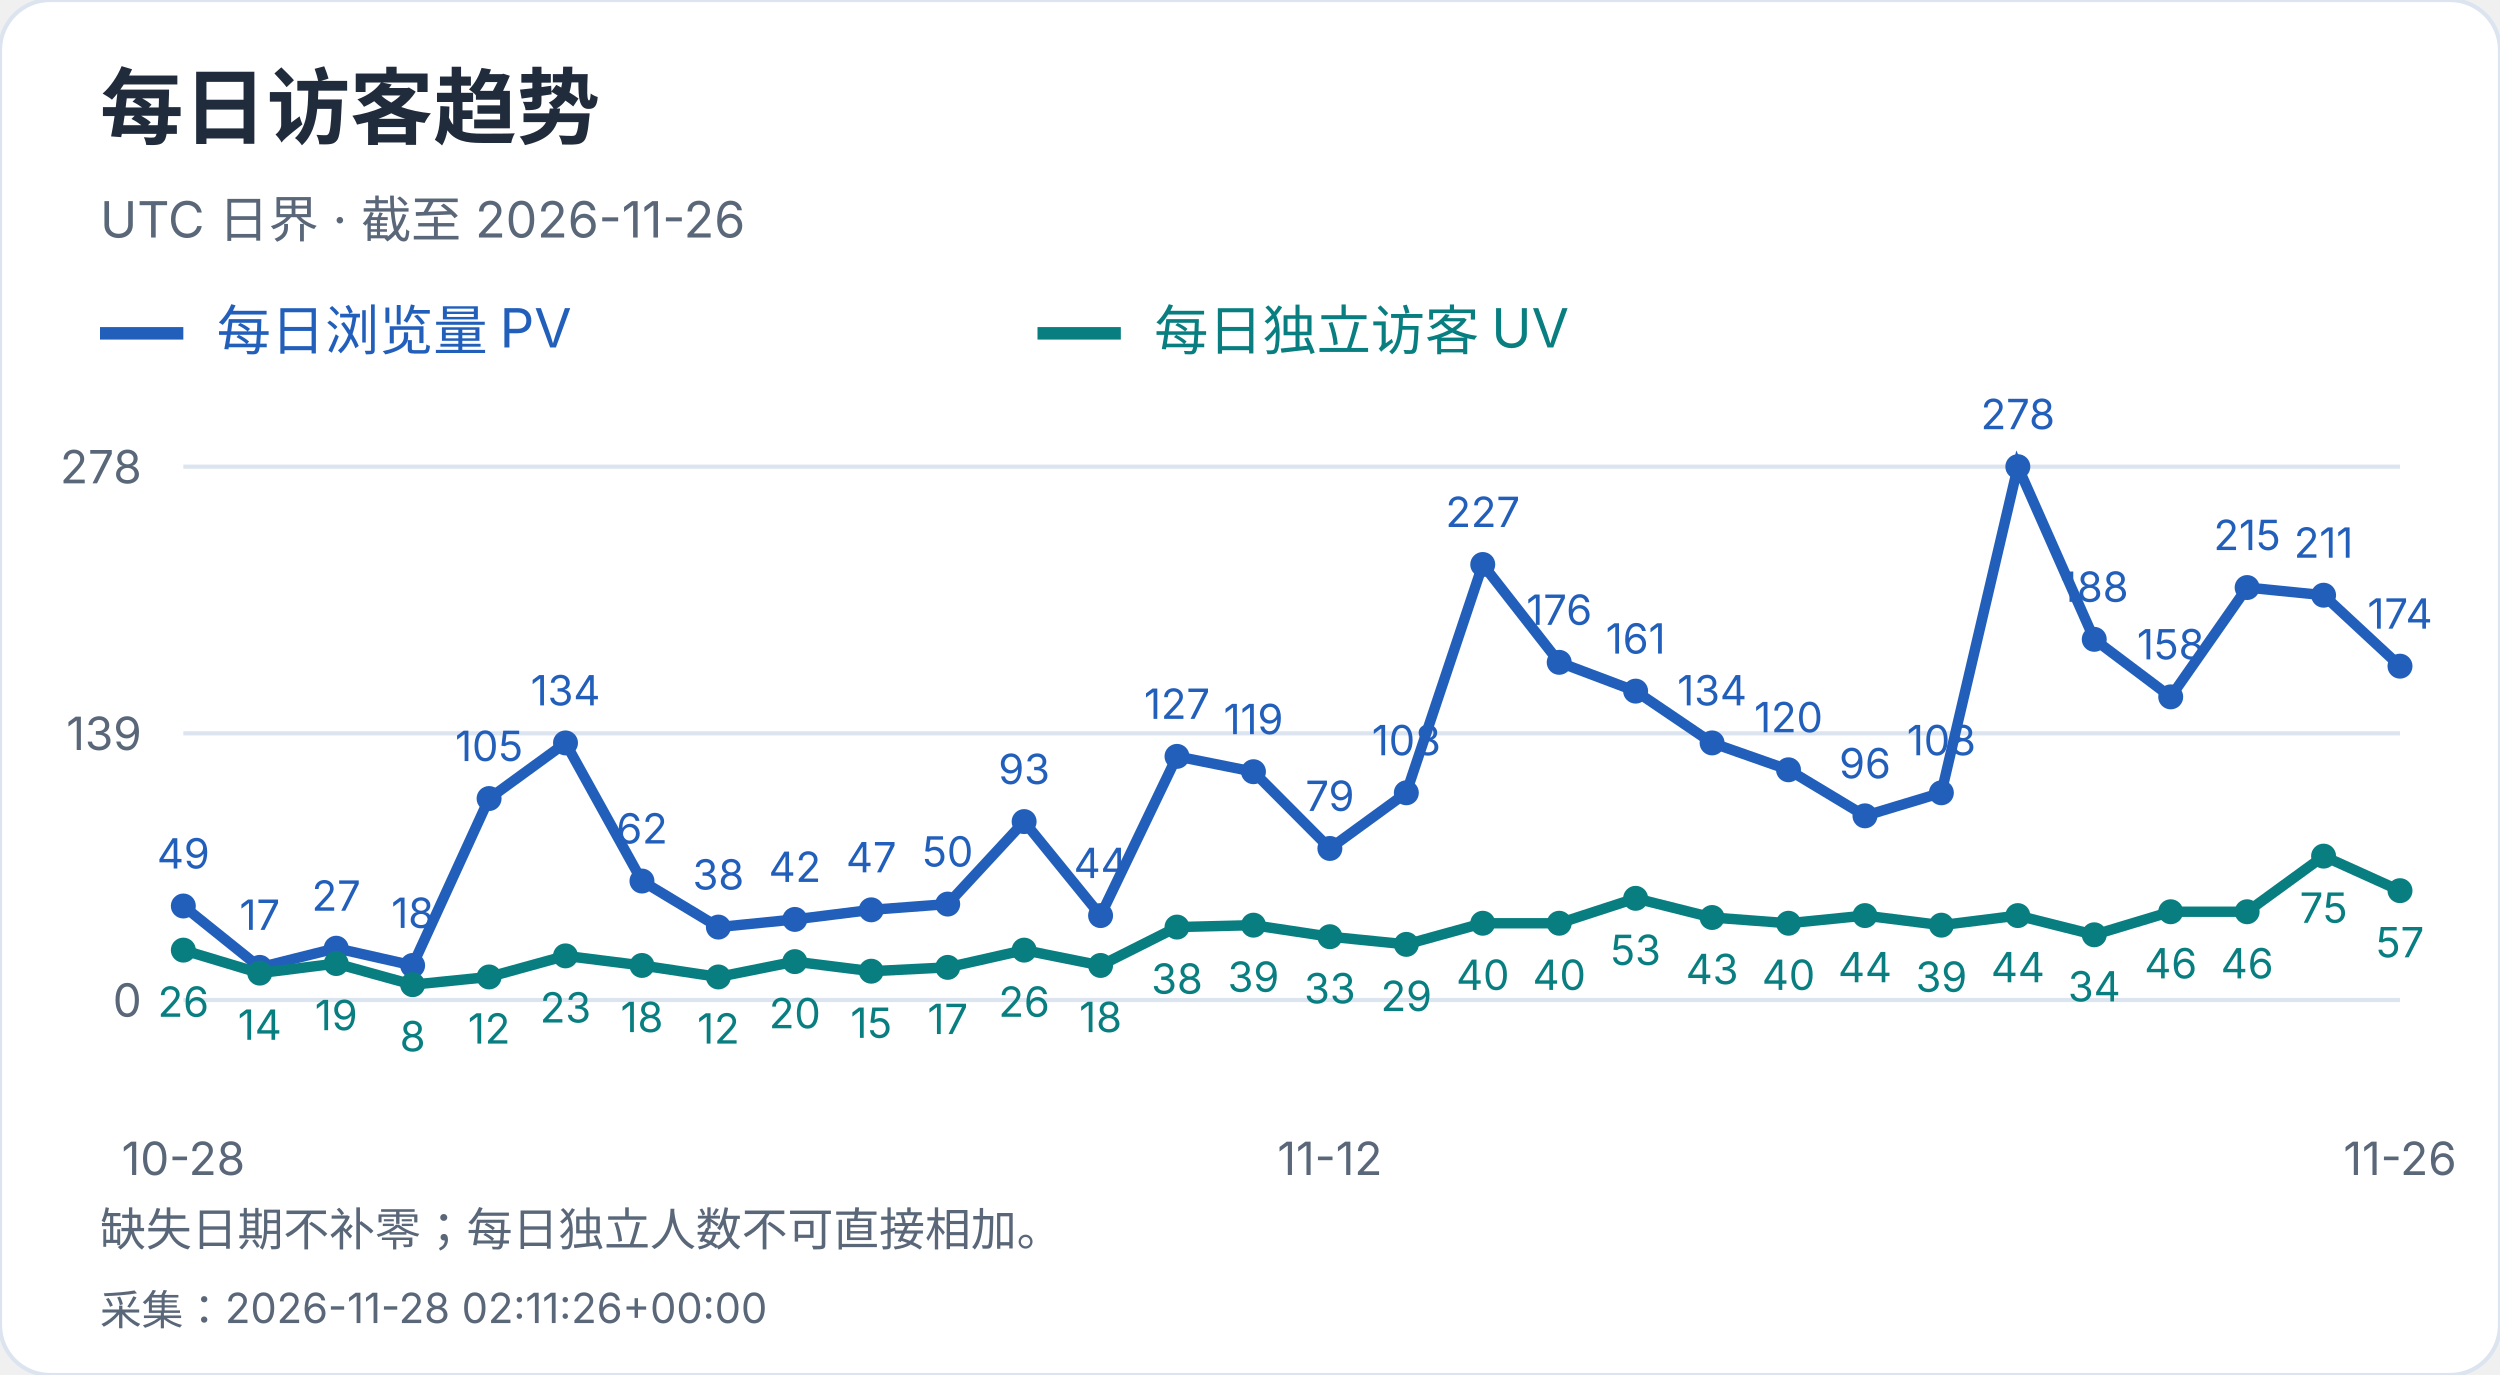
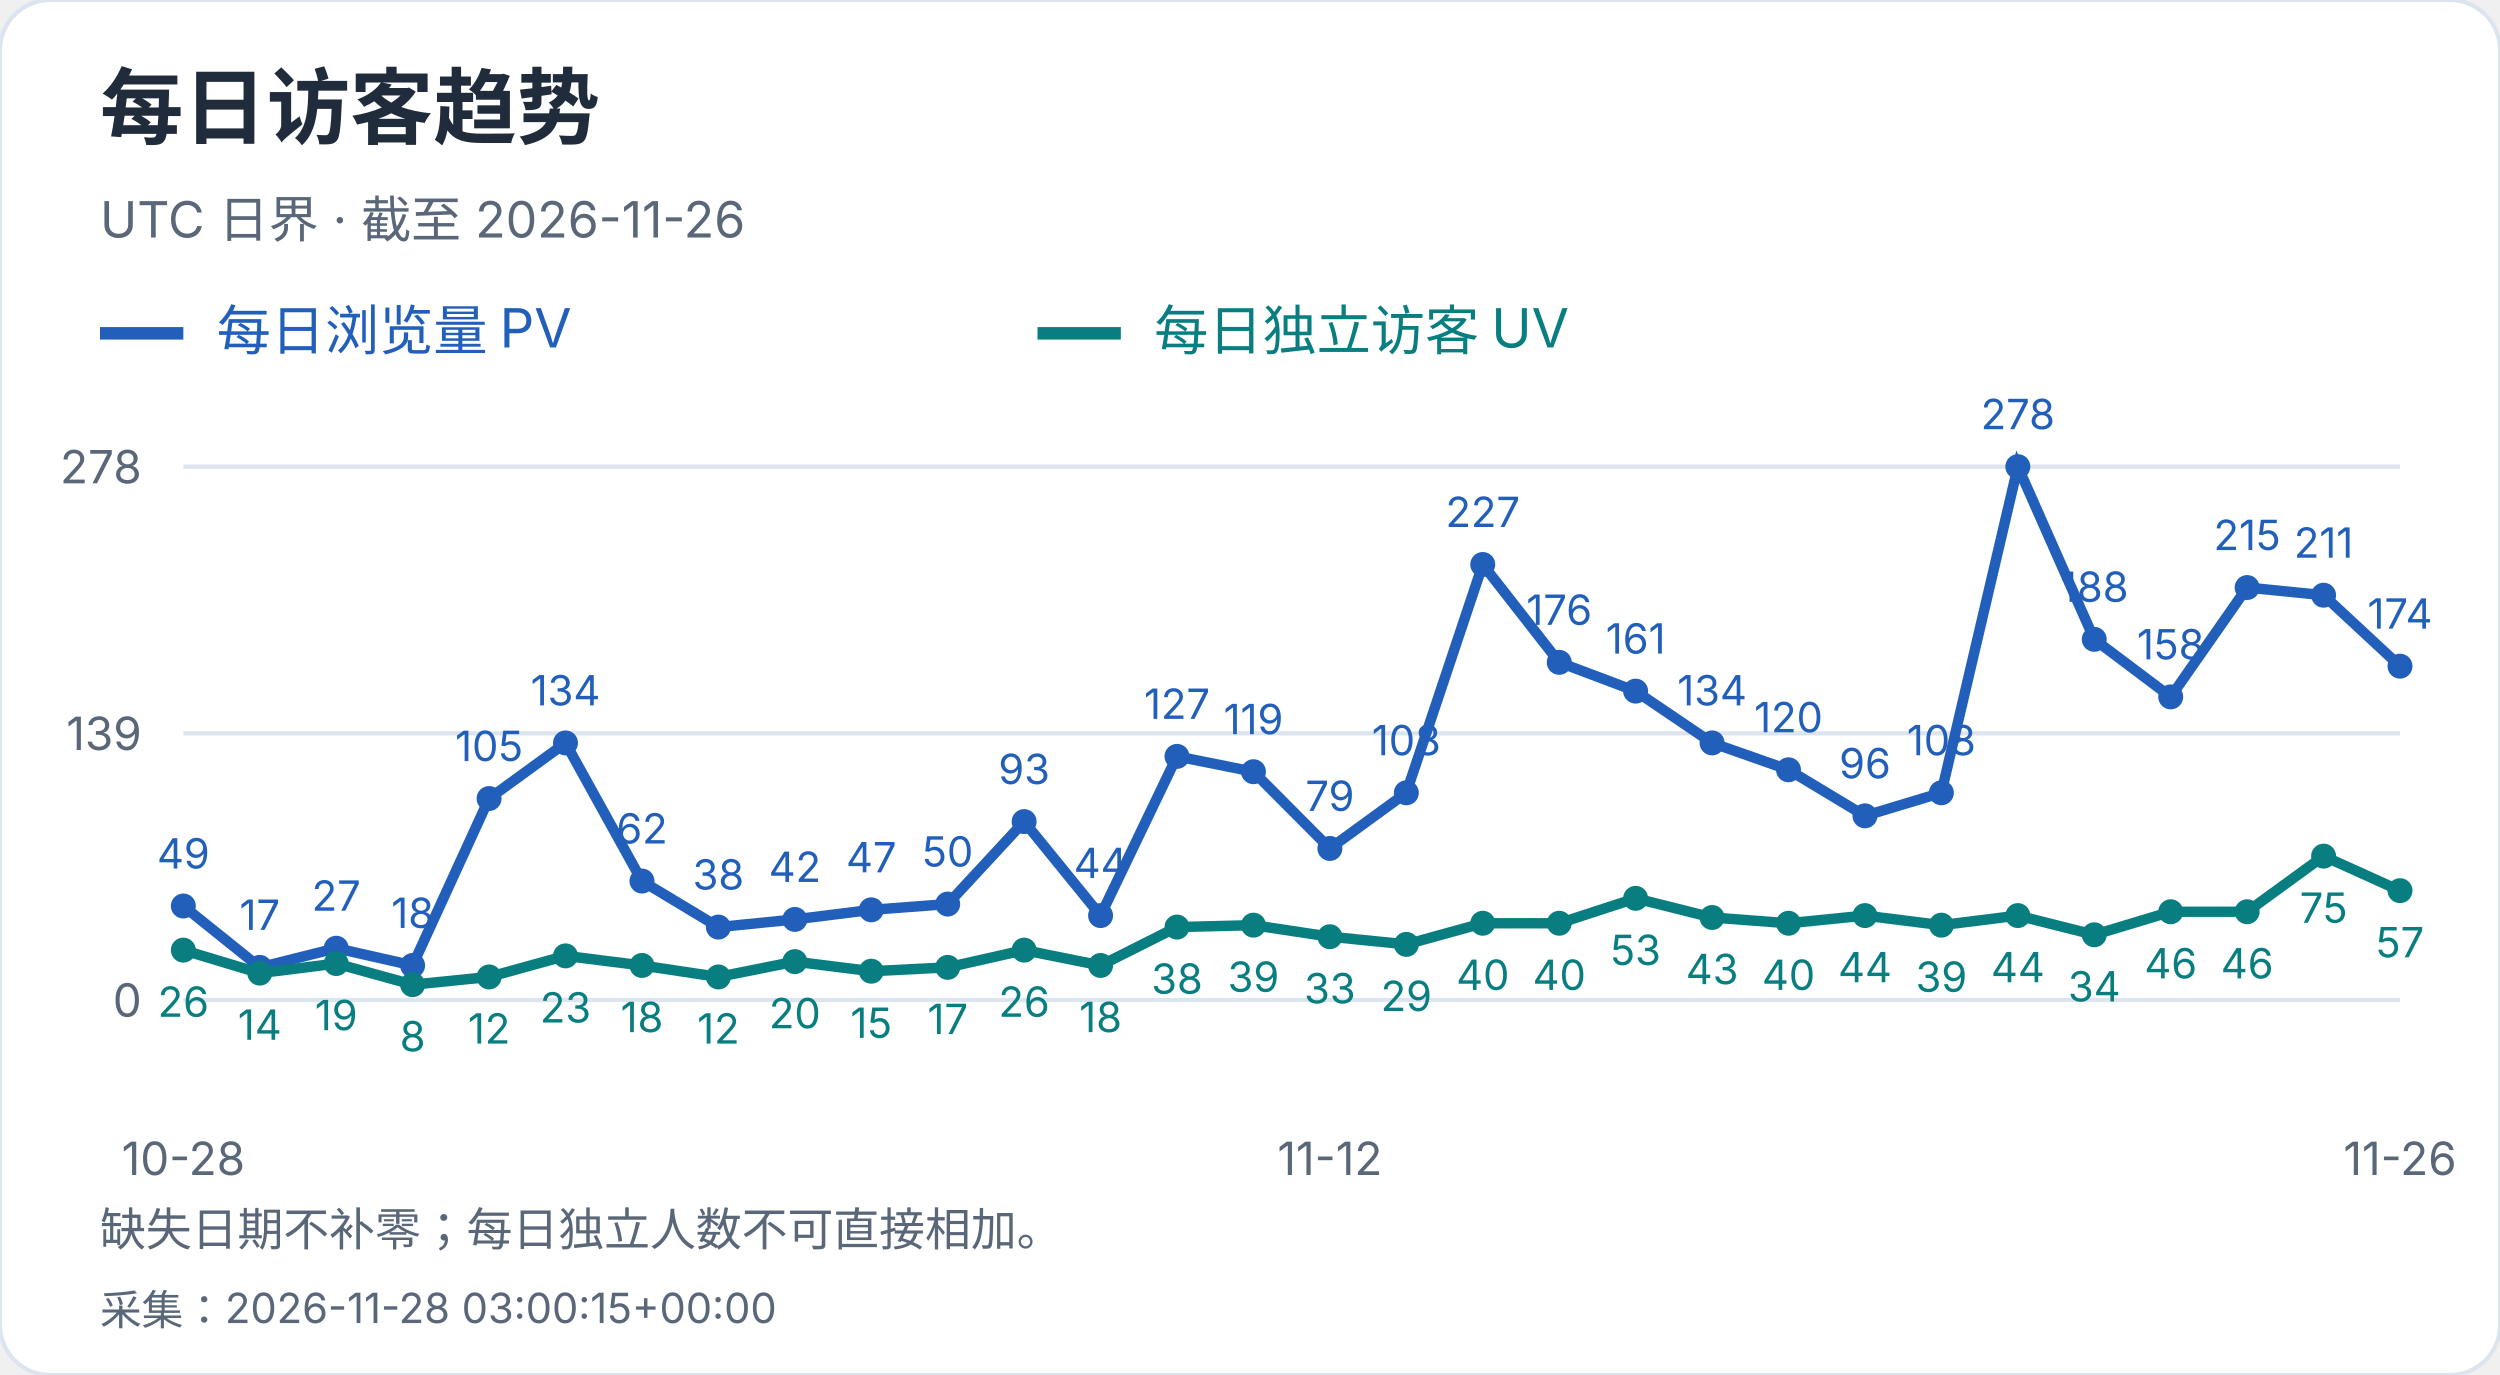
<svg xmlns="http://www.w3.org/2000/svg" width="600" height="330" viewBox="0 0 600 330" role="img" aria-label="每日访客趋势">
  <style>text{font-family:-apple-system,BlinkMacSystemFont,"Segoe UI","PingFang SC","Microsoft YaHei",sans-serif;font-variant-numeric:tabular-nums}</style>
  <rect width="600" height="330" rx="12" fill="white" stroke="#dce4ef" />
  <text x="24" y="33" font-size="20" fill="#202b3c" font-weight="650" text-anchor="start">每日访客趋势</text>
  <text x="24" y="57" font-size="12" fill="#596779" font-weight="400" text-anchor="start">UTC 日界 · 截至 2026-11-26</text>
  <path d="M24 80h20" stroke="#215fbb" stroke-width="3" />
  <text x="52" y="84" font-size="13" fill="#215fbb" font-weight="400" text-anchor="start">每日浏览量 PV</text>
  <path d="M249 80h20" stroke="#087e80" stroke-width="3" />
  <text x="277" y="84" font-size="13" fill="#087e80" font-weight="400" text-anchor="start">每日独立访客 UV</text>
  <path d="M44 240.0H576" stroke="#dce4ef" />
  <text x="34" y="244.0" font-size="11" fill="#596779" font-weight="400" text-anchor="end">0</text>
  <path d="M44 176.0H576" stroke="#dce4ef" />
  <text x="34" y="180.0" font-size="11" fill="#596779" font-weight="400" text-anchor="end">139</text>
  <path d="M44 112.0H576" stroke="#dce4ef" />
  <text x="34" y="116.0" font-size="11" fill="#596779" font-weight="400" text-anchor="end">278</text>
  <circle cx="44.00" cy="217.44" r="3" fill="#215fbb" />
  <text x="44.0" y="208.44" font-size="10" fill="#215fbb" font-weight="400" text-anchor="middle">49</text>
  <circle cx="62.34" cy="232.17" r="3" fill="#215fbb" />
  <text x="62.34" y="223.17" font-size="10" fill="#215fbb" font-weight="400" text-anchor="middle">17</text>
  <circle cx="80.69" cy="227.57" r="3" fill="#215fbb" />
  <text x="80.69" y="218.57" font-size="10" fill="#215fbb" font-weight="400" text-anchor="middle">27</text>
  <circle cx="99.03" cy="231.71" r="3" fill="#215fbb" />
  <text x="99.03" y="222.71" font-size="10" fill="#215fbb" font-weight="400" text-anchor="middle">18</text>
  <circle cx="117.38" cy="191.65" r="3" fill="#215fbb" />
  <text x="117.38" y="182.65" font-size="10" fill="#215fbb" font-weight="400" text-anchor="middle">105</text>
  <circle cx="135.72" cy="178.30" r="3" fill="#215fbb" />
  <text x="135.72" y="169.3" font-size="10" fill="#215fbb" font-weight="400" text-anchor="middle">134</text>
  <circle cx="154.07" cy="211.45" r="3" fill="#215fbb" />
  <text x="154.07" y="202.45" font-size="10" fill="#215fbb" font-weight="400" text-anchor="middle">62</text>
  <circle cx="172.41" cy="222.50" r="3" fill="#215fbb" />
  <text x="172.41" y="213.5" font-size="10" fill="#215fbb" font-weight="400" text-anchor="middle">38</text>
  <circle cx="190.76" cy="220.66" r="3" fill="#215fbb" />
  <text x="190.76" y="211.66" font-size="10" fill="#215fbb" font-weight="400" text-anchor="middle">42</text>
  <circle cx="209.10" cy="218.36" r="3" fill="#215fbb" />
  <text x="209.1" y="209.36" font-size="10" fill="#215fbb" font-weight="400" text-anchor="middle">47</text>
  <circle cx="227.45" cy="216.98" r="3" fill="#215fbb" />
  <text x="227.45" y="207.98" font-size="10" fill="#215fbb" font-weight="400" text-anchor="middle">50</text>
  <circle cx="245.79" cy="197.18" r="3" fill="#215fbb" />
  <text x="245.79" y="188.18" font-size="10" fill="#215fbb" font-weight="400" text-anchor="middle">93</text>
  <circle cx="264.14" cy="219.74" r="3" fill="#215fbb" />
  <text x="264.14" y="210.74" font-size="10" fill="#215fbb" font-weight="400" text-anchor="middle">44</text>
  <circle cx="282.48" cy="181.53" r="3" fill="#215fbb" />
  <text x="282.48" y="172.53" font-size="10" fill="#215fbb" font-weight="400" text-anchor="middle">127</text>
  <circle cx="300.83" cy="185.21" r="3" fill="#215fbb" />
  <text x="300.83" y="176.21" font-size="10" fill="#215fbb" font-weight="400" text-anchor="middle">119</text>
  <circle cx="319.17" cy="203.63" r="3" fill="#215fbb" />
  <text x="319.17" y="194.63" font-size="10" fill="#215fbb" font-weight="400" text-anchor="middle">79</text>
  <circle cx="337.52" cy="190.27" r="3" fill="#215fbb" />
  <text x="337.52" y="181.27" font-size="10" fill="#215fbb" font-weight="400" text-anchor="middle">108</text>
  <circle cx="355.86" cy="135.48" r="3" fill="#215fbb" />
  <text x="355.86" y="126.48" font-size="10" fill="#215fbb" font-weight="400" text-anchor="middle">227</text>
  <circle cx="374.21" cy="158.96" r="3" fill="#215fbb" />
  <text x="374.21" y="149.96" font-size="10" fill="#215fbb" font-weight="400" text-anchor="middle">176</text>
  <circle cx="392.55" cy="165.87" r="3" fill="#215fbb" />
  <text x="392.55" y="156.87" font-size="10" fill="#215fbb" font-weight="400" text-anchor="middle">161</text>
  <circle cx="410.90" cy="178.30" r="3" fill="#215fbb" />
  <text x="410.9" y="169.3" font-size="10" fill="#215fbb" font-weight="400" text-anchor="middle">134</text>
  <circle cx="429.24" cy="184.75" r="3" fill="#215fbb" />
  <text x="429.24" y="175.75" font-size="10" fill="#215fbb" font-weight="400" text-anchor="middle">120</text>
  <circle cx="447.59" cy="195.80" r="3" fill="#215fbb" />
  <text x="447.59" y="186.8" font-size="10" fill="#215fbb" font-weight="400" text-anchor="middle">96</text>
  <circle cx="465.93" cy="190.27" r="3" fill="#215fbb" />
  <text x="465.93" y="181.27" font-size="10" fill="#215fbb" font-weight="400" text-anchor="middle">108</text>
  <circle cx="484.28" cy="112.00" r="3" fill="#215fbb" />
  <text x="484.28" y="103.0" font-size="10" fill="#215fbb" font-weight="400" text-anchor="middle">278</text>
  <circle cx="502.62" cy="153.44" r="3" fill="#215fbb" />
  <text x="502.62" y="144.44" font-size="10" fill="#215fbb" font-weight="400" text-anchor="middle">188</text>
  <circle cx="520.97" cy="167.25" r="3" fill="#215fbb" />
  <text x="520.97" y="158.25" font-size="10" fill="#215fbb" font-weight="400" text-anchor="middle">158</text>
  <circle cx="539.31" cy="141.01" r="3" fill="#215fbb" />
  <text x="539.31" y="132.01" font-size="10" fill="#215fbb" font-weight="400" text-anchor="middle">215</text>
  <circle cx="557.66" cy="142.85" r="3" fill="#215fbb" />
  <text x="557.66" y="133.85" font-size="10" fill="#215fbb" font-weight="400" text-anchor="middle">211</text>
  <circle cx="576.00" cy="159.88" r="3" fill="#215fbb" />
  <text x="576.0" y="150.88" font-size="10" fill="#215fbb" font-weight="400" text-anchor="middle">174</text>
  <polyline points="44.00,217.44 62.34,232.17 80.69,227.57 99.03,231.71 117.38,191.65 135.72,178.30 154.07,211.45 172.41,222.50 190.76,220.66 209.10,218.36 227.45,216.98 245.79,197.18 264.14,219.74 282.48,181.53 300.83,185.21 319.17,203.63 337.52,190.27 355.86,135.48 374.21,158.96 392.55,165.87 410.90,178.30 429.24,184.75 447.59,195.80 465.93,190.27 484.28,112.00 502.62,153.44 520.97,167.25 539.31,141.01 557.66,142.85 576.00,159.88" fill="none" stroke="#215fbb" stroke-width="2.5" />
  <circle cx="44.00" cy="228.03" r="3" fill="#087e80" />
  <text x="44.0" y="244.03" font-size="10" fill="#087e80" font-weight="400" text-anchor="middle">26</text>
  <circle cx="62.34" cy="233.55" r="3" fill="#087e80" />
  <text x="62.34" y="249.55" font-size="10" fill="#087e80" font-weight="400" text-anchor="middle">14</text>
  <circle cx="80.69" cy="231.25" r="3" fill="#087e80" />
  <text x="80.69" y="247.25" font-size="10" fill="#087e80" font-weight="400" text-anchor="middle">19</text>
  <circle cx="99.03" cy="236.32" r="3" fill="#087e80" />
  <text x="99.03" y="252.32" font-size="10" fill="#087e80" font-weight="400" text-anchor="middle">8</text>
  <circle cx="117.38" cy="234.47" r="3" fill="#087e80" />
  <text x="117.38" y="250.47" font-size="10" fill="#087e80" font-weight="400" text-anchor="middle">12</text>
  <circle cx="135.72" cy="229.41" r="3" fill="#087e80" />
  <text x="135.72" y="245.41" font-size="10" fill="#087e80" font-weight="400" text-anchor="middle">23</text>
  <circle cx="154.07" cy="231.71" r="3" fill="#087e80" />
  <text x="154.07" y="247.71" font-size="10" fill="#087e80" font-weight="400" text-anchor="middle">18</text>
  <circle cx="172.41" cy="234.47" r="3" fill="#087e80" />
  <text x="172.41" y="250.47" font-size="10" fill="#087e80" font-weight="400" text-anchor="middle">12</text>
  <circle cx="190.76" cy="230.79" r="3" fill="#087e80" />
  <text x="190.76" y="246.79" font-size="10" fill="#087e80" font-weight="400" text-anchor="middle">20</text>
  <circle cx="209.10" cy="233.09" r="3" fill="#087e80" />
  <text x="209.1" y="249.09" font-size="10" fill="#087e80" font-weight="400" text-anchor="middle">15</text>
  <circle cx="227.45" cy="232.17" r="3" fill="#087e80" />
  <text x="227.45" y="248.17" font-size="10" fill="#087e80" font-weight="400" text-anchor="middle">17</text>
  <circle cx="245.79" cy="228.03" r="3" fill="#087e80" />
  <text x="245.79" y="244.03" font-size="10" fill="#087e80" font-weight="400" text-anchor="middle">26</text>
  <circle cx="264.14" cy="231.71" r="3" fill="#087e80" />
  <text x="264.14" y="247.71" font-size="10" fill="#087e80" font-weight="400" text-anchor="middle">18</text>
  <circle cx="282.48" cy="222.50" r="3" fill="#087e80" />
  <text x="282.48" y="238.5" font-size="10" fill="#087e80" font-weight="400" text-anchor="middle">38</text>
  <circle cx="300.83" cy="222.04" r="3" fill="#087e80" />
  <text x="300.83" y="238.04" font-size="10" fill="#087e80" font-weight="400" text-anchor="middle">39</text>
  <circle cx="319.17" cy="224.81" r="3" fill="#087e80" />
  <text x="319.17" y="240.81" font-size="10" fill="#087e80" font-weight="400" text-anchor="middle">33</text>
  <circle cx="337.52" cy="226.65" r="3" fill="#087e80" />
  <text x="337.52" y="242.65" font-size="10" fill="#087e80" font-weight="400" text-anchor="middle">29</text>
  <circle cx="355.86" cy="221.58" r="3" fill="#087e80" />
  <text x="355.86" y="237.58" font-size="10" fill="#087e80" font-weight="400" text-anchor="middle">40</text>
  <circle cx="374.21" cy="221.58" r="3" fill="#087e80" />
  <text x="374.21" y="237.58" font-size="10" fill="#087e80" font-weight="400" text-anchor="middle">40</text>
  <circle cx="392.55" cy="215.60" r="3" fill="#087e80" />
  <text x="392.55" y="231.6" font-size="10" fill="#087e80" font-weight="400" text-anchor="middle">53</text>
  <circle cx="410.90" cy="220.20" r="3" fill="#087e80" />
  <text x="410.9" y="236.2" font-size="10" fill="#087e80" font-weight="400" text-anchor="middle">43</text>
  <circle cx="429.24" cy="221.58" r="3" fill="#087e80" />
  <text x="429.24" y="237.58" font-size="10" fill="#087e80" font-weight="400" text-anchor="middle">40</text>
  <circle cx="447.59" cy="219.74" r="3" fill="#087e80" />
  <text x="447.59" y="235.74" font-size="10" fill="#087e80" font-weight="400" text-anchor="middle">44</text>
  <circle cx="465.93" cy="222.04" r="3" fill="#087e80" />
  <text x="465.93" y="238.04" font-size="10" fill="#087e80" font-weight="400" text-anchor="middle">39</text>
  <circle cx="484.28" cy="219.74" r="3" fill="#087e80" />
  <text x="484.28" y="235.74" font-size="10" fill="#087e80" font-weight="400" text-anchor="middle">44</text>
  <circle cx="502.62" cy="224.35" r="3" fill="#087e80" />
  <text x="502.62" y="240.35" font-size="10" fill="#087e80" font-weight="400" text-anchor="middle">34</text>
  <circle cx="520.97" cy="218.82" r="3" fill="#087e80" />
  <text x="520.97" y="234.82" font-size="10" fill="#087e80" font-weight="400" text-anchor="middle">46</text>
  <circle cx="539.31" cy="218.82" r="3" fill="#087e80" />
  <text x="539.31" y="234.82" font-size="10" fill="#087e80" font-weight="400" text-anchor="middle">46</text>
  <circle cx="557.66" cy="205.47" r="3" fill="#087e80" />
  <text x="557.66" y="221.47" font-size="10" fill="#087e80" font-weight="400" text-anchor="middle">75</text>
  <circle cx="576.00" cy="213.76" r="3" fill="#087e80" />
  <text x="576.0" y="229.76" font-size="10" fill="#087e80" font-weight="400" text-anchor="middle">57</text>
  <polyline points="44.00,228.03 62.34,233.55 80.69,231.25 99.03,236.32 117.38,234.47 135.72,229.41 154.07,231.71 172.41,234.47 190.76,230.79 209.10,233.09 227.45,232.17 245.79,228.03 264.14,231.71 282.48,222.50 300.83,222.04 319.17,224.81 337.52,226.65 355.86,221.58 374.21,221.58 392.55,215.60 410.90,220.20 429.24,221.58 447.59,219.74 465.93,222.04 484.28,219.74 502.62,224.35 520.97,218.82 539.31,218.82 557.66,205.47 576.00,213.76" fill="none" stroke="#087e80" stroke-width="2.5" />
  <text x="44.0" y="282" font-size="11" fill="#596779" font-weight="400" text-anchor="middle">10-28</text>
  <text x="319.172" y="282" font-size="11" fill="#596779" font-weight="400" text-anchor="middle">11-12</text>
  <text x="576.0" y="282" font-size="11" fill="#596779" font-weight="400" text-anchor="middle">11-26</text>
  <text x="24" y="299" font-size="11" fill="#596779" font-weight="400" text-anchor="start">缺失日期不补零；每日独立人数不可直接相加。</text>
-   <text x="24" y="318" font-size="10" fill="#596779" font-weight="400" text-anchor="start">采集：2026-11-28 02:11:26+00:00</text>
+   <text x="24" y="318" font-size="10" fill="#596779" font-weight="400" text-anchor="start">采集：2026-11-28 03:00:15+00:00</text>
</svg>
